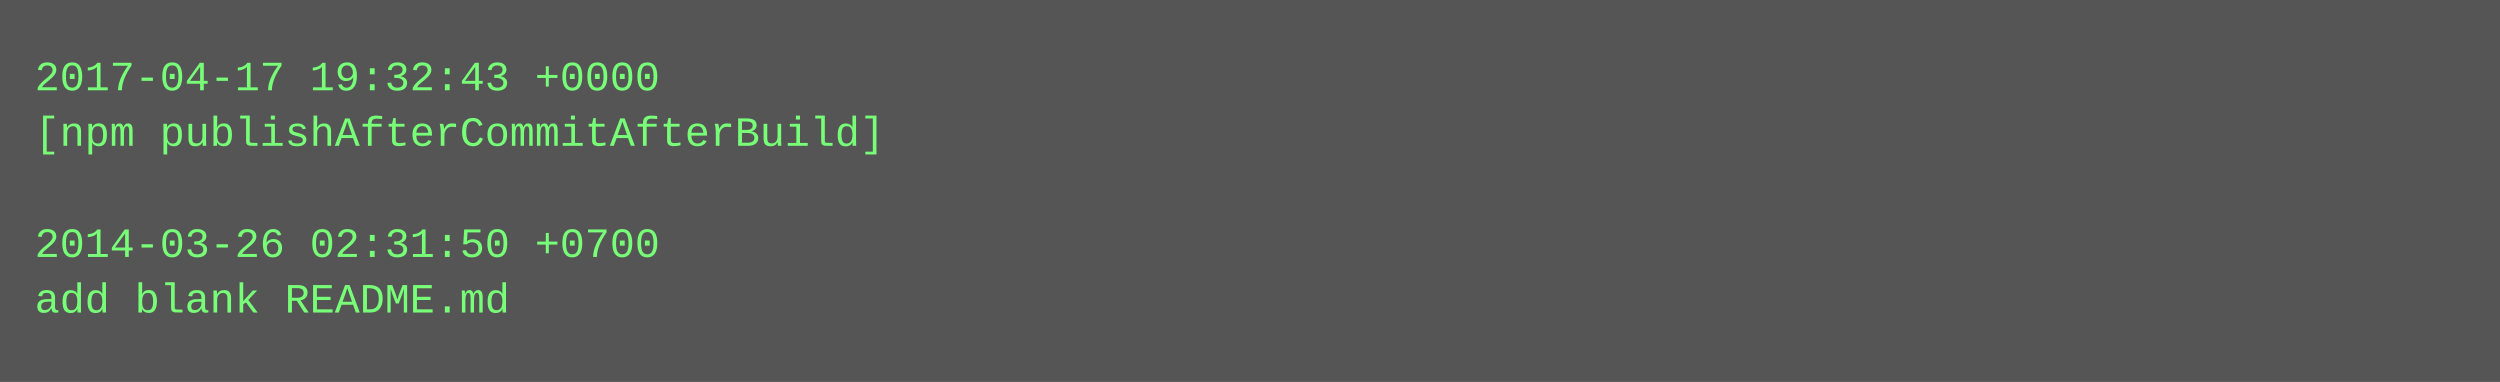
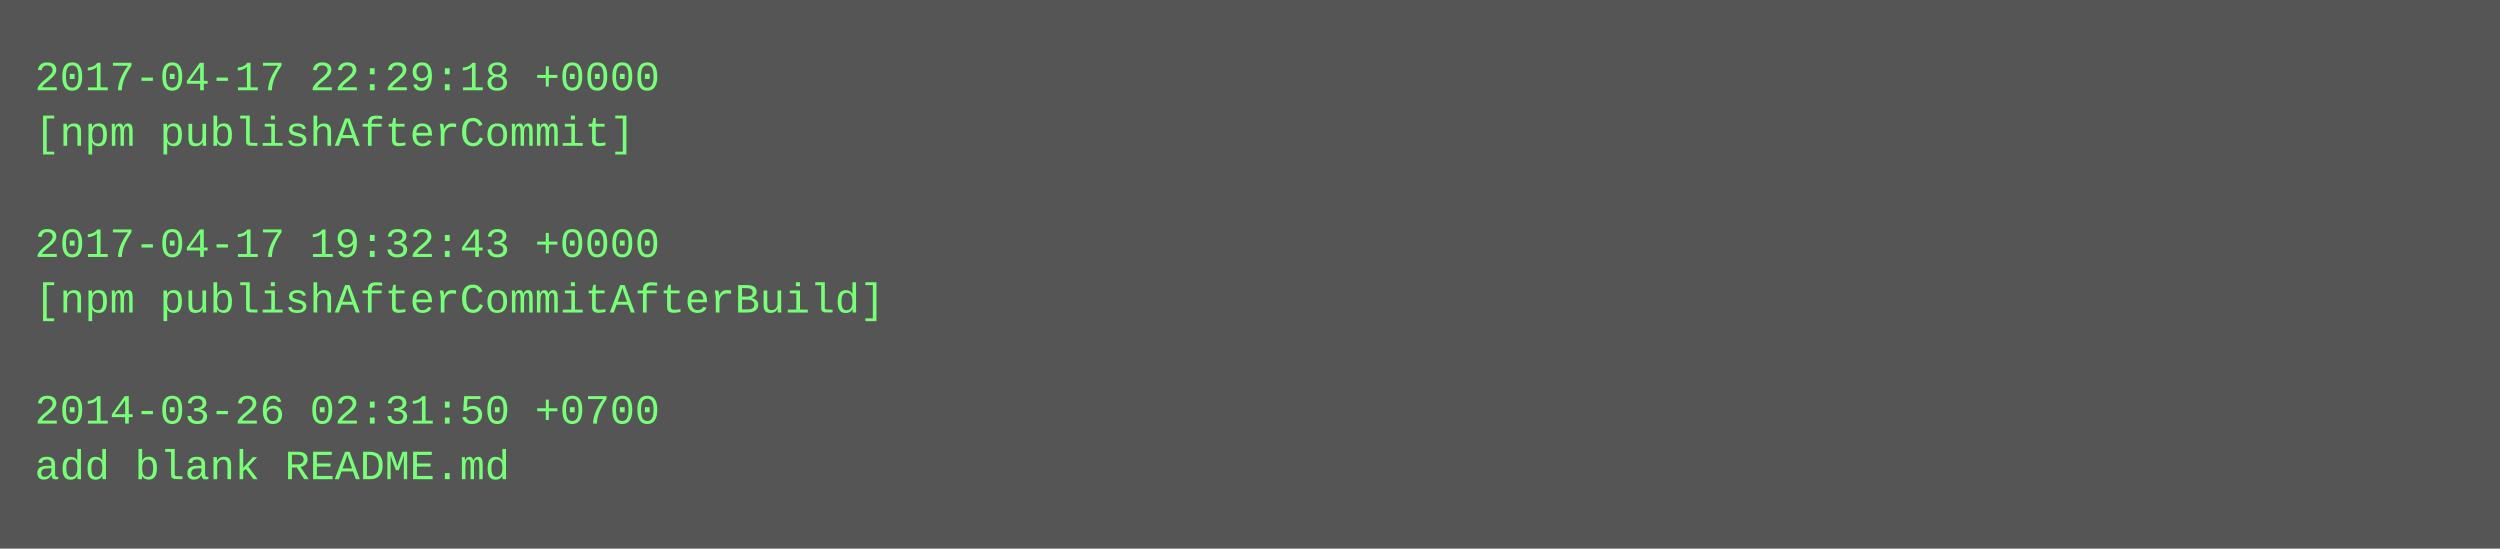
- <svg xmlns="http://www.w3.org/2000/svg" height="110" width="720">
-   <rect height="110" fill="#555" width="720" />
+ <svg xmlns="http://www.w3.org/2000/svg" height="158" width="720">
+   <rect height="158" fill="#555" width="720" />
  <text fill="#7f7" font-family="Courier New" font-size="12" xml:space="preserve">
-     <tspan x="10" y="26">2017-04-17 19:32:43 +0000</tspan>
-     <tspan x="10" y="42">[npm publishAfterCommitAfterBuild]</tspan>
+     <tspan x="10" y="26">2017-04-17 22:29:18 +0000</tspan>
+     <tspan x="10" y="42">[npm publishAfterCommit]</tspan>
    <tspan x="10" y="58" />
-     <tspan x="10" y="74">2014-03-26 02:31:50 +0700</tspan>
-     <tspan x="10" y="90">add blank README.md</tspan>
+     <tspan x="10" y="74">2017-04-17 19:32:43 +0000</tspan>
+     <tspan x="10" y="90">[npm publishAfterCommitAfterBuild]</tspan>
+     <tspan x="10" y="106" />
+     <tspan x="10" y="122">2014-03-26 02:31:50 +0700</tspan>
+     <tspan x="10" y="138">add blank README.md</tspan>
  </text>
</svg>
